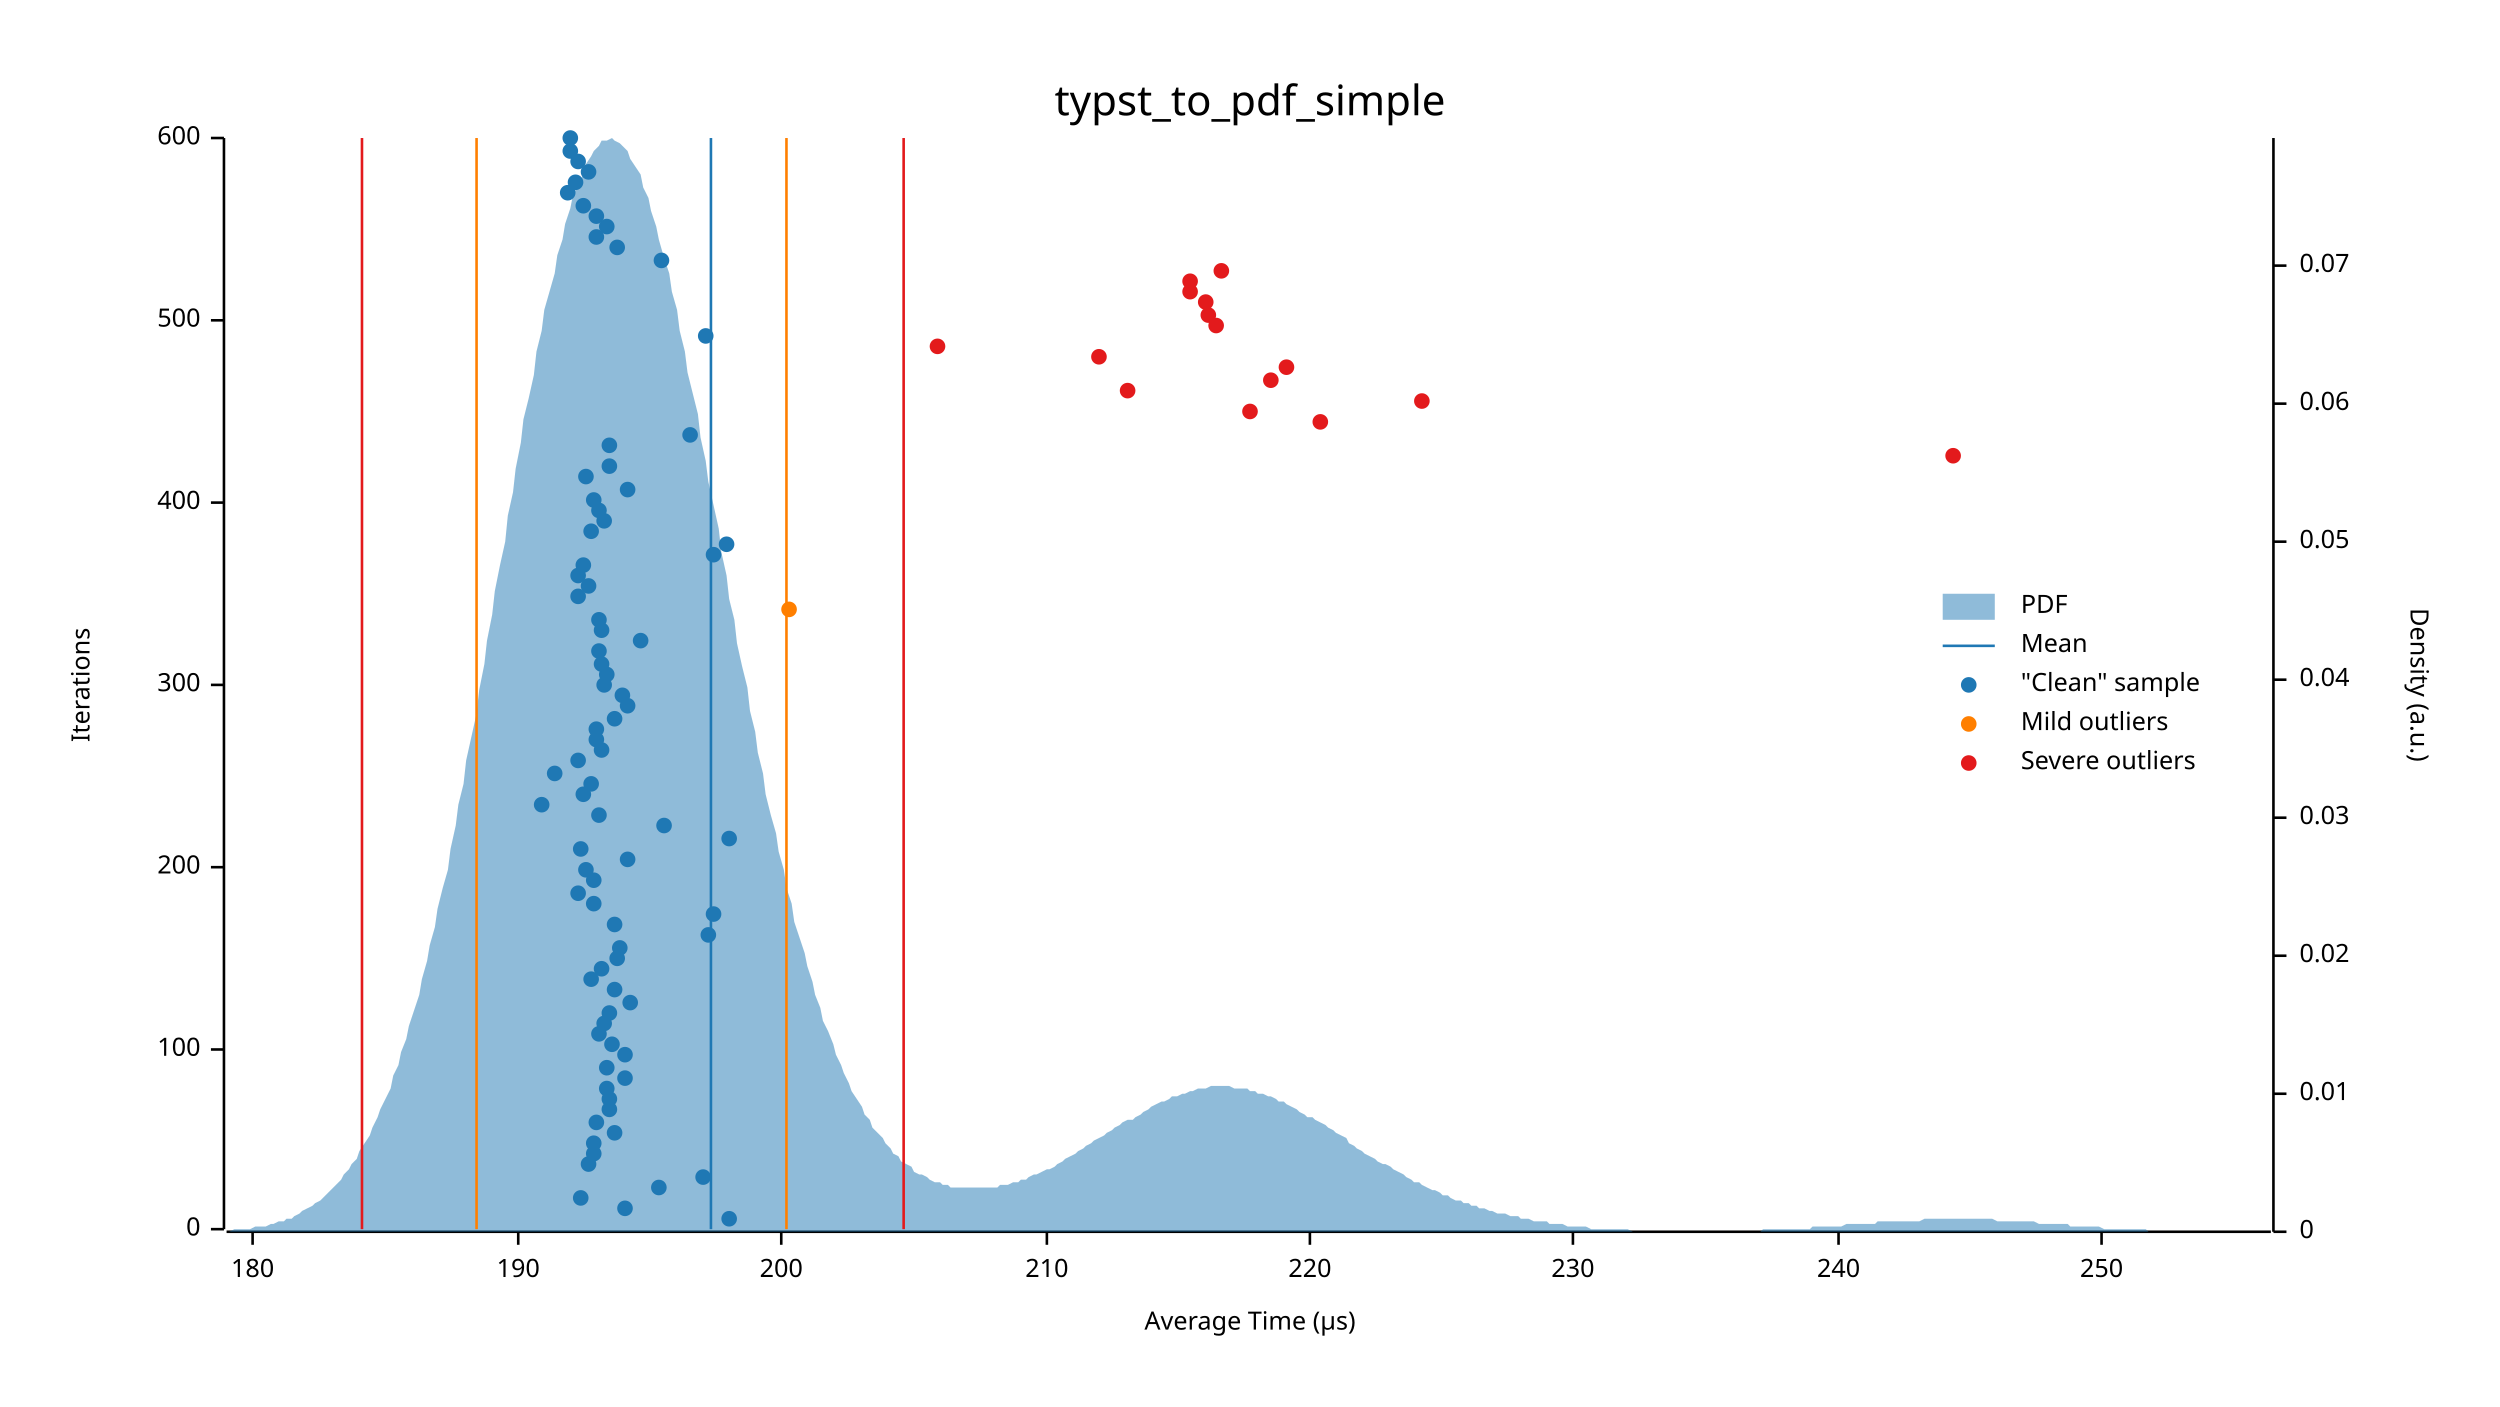
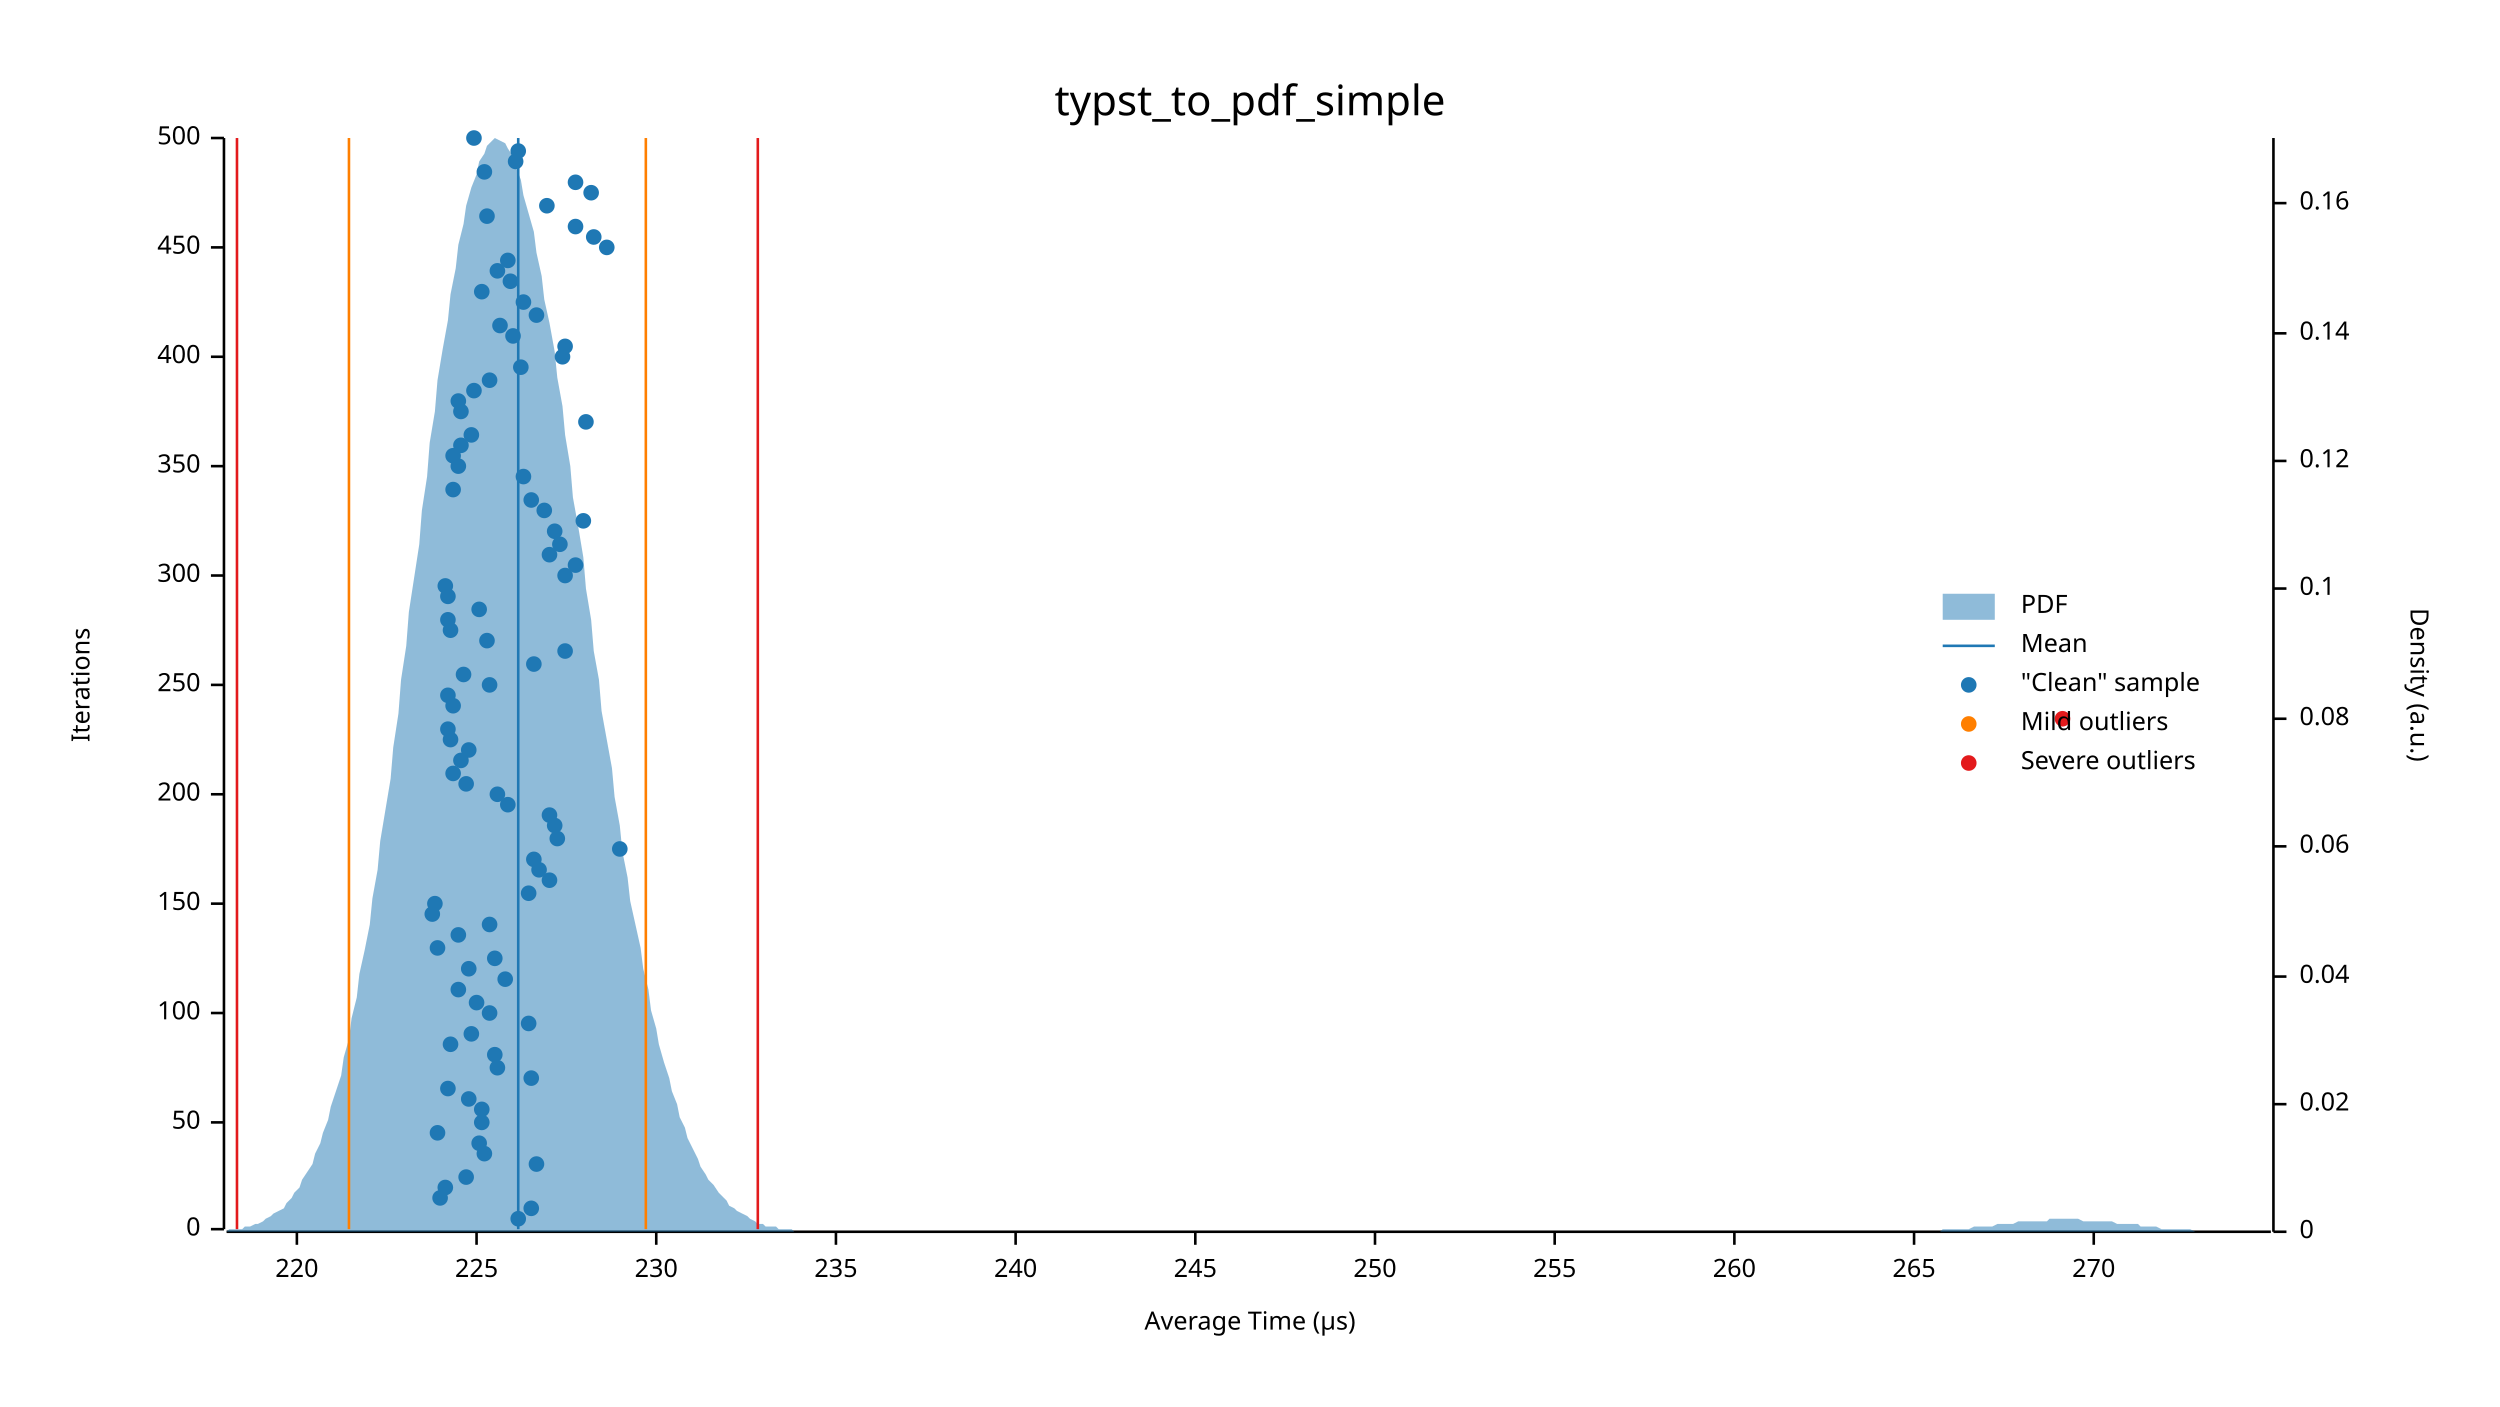
<svg xmlns="http://www.w3.org/2000/svg" width="960" height="540" viewBox="0 0 960 540">
  <text x="480" y="32" dy="0.76em" text-anchor="middle" font-family="sans-serif" font-size="16.129" opacity="1" fill="#000000">
typst_to_pdf_simple
</text>
  <text x="27" y="263" dy="0.76em" text-anchor="middle" font-family="sans-serif" font-size="9.677" opacity="1" fill="#000000" transform="rotate(270, 27, 263)">
Iterations
</text>
  <text x="480" y="513" dy="-0.5ex" text-anchor="middle" font-family="sans-serif" font-size="9.677" opacity="1" fill="#000000">
Average Time (µs)
</text>
  <polyline fill="none" opacity="1" stroke="#000000" stroke-width="1" points="86,53 86,472 " />
  <text x="77" y="472" dy="0.5ex" text-anchor="end" font-family="sans-serif" font-size="9.677" opacity="1" fill="#000000">
0
</text>
  <polyline fill="none" opacity="1" stroke="#000000" stroke-width="1" points="81,472 86,472 " />
-   <text x="77" y="403" dy="0.5ex" text-anchor="end" font-family="sans-serif" font-size="9.677" opacity="1" fill="#000000">
+   <text x="77" y="431" dy="0.5ex" text-anchor="end" font-family="sans-serif" font-size="9.677" opacity="1" fill="#000000">
+ 50
+ </text>
+   <polyline fill="none" opacity="1" stroke="#000000" stroke-width="1" points="81,431 86,431 " />
+   <text x="77" y="389" dy="0.5ex" text-anchor="end" font-family="sans-serif" font-size="9.677" opacity="1" fill="#000000">
100
</text>
-   <polyline fill="none" opacity="1" stroke="#000000" stroke-width="1" points="81,403 86,403 " />
-   <text x="77" y="333" dy="0.5ex" text-anchor="end" font-family="sans-serif" font-size="9.677" opacity="1" fill="#000000">
+   <polyline fill="none" opacity="1" stroke="#000000" stroke-width="1" points="81,389 86,389 " />
+   <text x="77" y="347" dy="0.5ex" text-anchor="end" font-family="sans-serif" font-size="9.677" opacity="1" fill="#000000">
+ 150
+ </text>
+   <polyline fill="none" opacity="1" stroke="#000000" stroke-width="1" points="81,347 86,347 " />
+   <text x="77" y="305" dy="0.5ex" text-anchor="end" font-family="sans-serif" font-size="9.677" opacity="1" fill="#000000">
200
</text>
-   <polyline fill="none" opacity="1" stroke="#000000" stroke-width="1" points="81,333 86,333 " />
+   <polyline fill="none" opacity="1" stroke="#000000" stroke-width="1" points="81,305 86,305 " />
  <text x="77" y="263" dy="0.5ex" text-anchor="end" font-family="sans-serif" font-size="9.677" opacity="1" fill="#000000">
+ 250
+ </text>
+   <polyline fill="none" opacity="1" stroke="#000000" stroke-width="1" points="81,263 86,263 " />
+   <text x="77" y="221" dy="0.5ex" text-anchor="end" font-family="sans-serif" font-size="9.677" opacity="1" fill="#000000">
300
</text>
-   <polyline fill="none" opacity="1" stroke="#000000" stroke-width="1" points="81,263 86,263 " />
-   <text x="77" y="193" dy="0.5ex" text-anchor="end" font-family="sans-serif" font-size="9.677" opacity="1" fill="#000000">
+   <polyline fill="none" opacity="1" stroke="#000000" stroke-width="1" points="81,221 86,221 " />
+   <text x="77" y="179" dy="0.5ex" text-anchor="end" font-family="sans-serif" font-size="9.677" opacity="1" fill="#000000">
+ 350
+ </text>
+   <polyline fill="none" opacity="1" stroke="#000000" stroke-width="1" points="81,179 86,179 " />
+   <text x="77" y="137" dy="0.5ex" text-anchor="end" font-family="sans-serif" font-size="9.677" opacity="1" fill="#000000">
400
</text>
-   <polyline fill="none" opacity="1" stroke="#000000" stroke-width="1" points="81,193 86,193 " />
-   <text x="77" y="123" dy="0.5ex" text-anchor="end" font-family="sans-serif" font-size="9.677" opacity="1" fill="#000000">
+   <polyline fill="none" opacity="1" stroke="#000000" stroke-width="1" points="81,137 86,137 " />
+   <text x="77" y="95" dy="0.5ex" text-anchor="end" font-family="sans-serif" font-size="9.677" opacity="1" fill="#000000">
+ 450
+ </text>
+   <polyline fill="none" opacity="1" stroke="#000000" stroke-width="1" points="81,95 86,95 " />
+   <text x="77" y="53" dy="0.5ex" text-anchor="end" font-family="sans-serif" font-size="9.677" opacity="1" fill="#000000">
500
- </text>
-   <polyline fill="none" opacity="1" stroke="#000000" stroke-width="1" points="81,123 86,123 " />
-   <text x="77" y="53" dy="0.5ex" text-anchor="end" font-family="sans-serif" font-size="9.677" opacity="1" fill="#000000">
- 600
</text>
  <polyline fill="none" opacity="1" stroke="#000000" stroke-width="1" points="81,53 86,53 " />
  <polyline fill="none" opacity="1" stroke="#000000" stroke-width="1" points="87,473 872,473 " />
-   <text x="97" y="483" dy="0.76em" text-anchor="middle" font-family="sans-serif" font-size="9.677" opacity="1" fill="#000000">
- 180
- </text>
-   <polyline fill="none" opacity="1" stroke="#000000" stroke-width="1" points="97,473 97,478 " />
-   <text x="199" y="483" dy="0.76em" text-anchor="middle" font-family="sans-serif" font-size="9.677" opacity="1" fill="#000000">
- 190
- </text>
-   <polyline fill="none" opacity="1" stroke="#000000" stroke-width="1" points="199,473 199,478 " />
-   <text x="300" y="483" dy="0.76em" text-anchor="middle" font-family="sans-serif" font-size="9.677" opacity="1" fill="#000000">
- 200
- </text>
-   <polyline fill="none" opacity="1" stroke="#000000" stroke-width="1" points="300,473 300,478 " />
-   <text x="402" y="483" dy="0.76em" text-anchor="middle" font-family="sans-serif" font-size="9.677" opacity="1" fill="#000000">
- 210
- </text>
-   <polyline fill="none" opacity="1" stroke="#000000" stroke-width="1" points="402,473 402,478 " />
-   <text x="503" y="483" dy="0.76em" text-anchor="middle" font-family="sans-serif" font-size="9.677" opacity="1" fill="#000000">
+   <text x="114" y="483" dy="0.76em" text-anchor="middle" font-family="sans-serif" font-size="9.677" opacity="1" fill="#000000">
220
</text>
-   <polyline fill="none" opacity="1" stroke="#000000" stroke-width="1" points="503,473 503,478 " />
-   <text x="604" y="483" dy="0.76em" text-anchor="middle" font-family="sans-serif" font-size="9.677" opacity="1" fill="#000000">
+   <polyline fill="none" opacity="1" stroke="#000000" stroke-width="1" points="114,473 114,478 " />
+   <text x="183" y="483" dy="0.76em" text-anchor="middle" font-family="sans-serif" font-size="9.677" opacity="1" fill="#000000">
+ 225
+ </text>
+   <polyline fill="none" opacity="1" stroke="#000000" stroke-width="1" points="183,473 183,478 " />
+   <text x="252" y="483" dy="0.76em" text-anchor="middle" font-family="sans-serif" font-size="9.677" opacity="1" fill="#000000">
230
</text>
-   <polyline fill="none" opacity="1" stroke="#000000" stroke-width="1" points="604,473 604,478 " />
-   <text x="706" y="483" dy="0.76em" text-anchor="middle" font-family="sans-serif" font-size="9.677" opacity="1" fill="#000000">
+   <polyline fill="none" opacity="1" stroke="#000000" stroke-width="1" points="252,473 252,478 " />
+   <text x="321" y="483" dy="0.76em" text-anchor="middle" font-family="sans-serif" font-size="9.677" opacity="1" fill="#000000">
+ 235
+ </text>
+   <polyline fill="none" opacity="1" stroke="#000000" stroke-width="1" points="321,473 321,478 " />
+   <text x="390" y="483" dy="0.76em" text-anchor="middle" font-family="sans-serif" font-size="9.677" opacity="1" fill="#000000">
240
</text>
-   <polyline fill="none" opacity="1" stroke="#000000" stroke-width="1" points="706,473 706,478 " />
-   <text x="807" y="483" dy="0.76em" text-anchor="middle" font-family="sans-serif" font-size="9.677" opacity="1" fill="#000000">
+   <polyline fill="none" opacity="1" stroke="#000000" stroke-width="1" points="390,473 390,478 " />
+   <text x="459" y="483" dy="0.76em" text-anchor="middle" font-family="sans-serif" font-size="9.677" opacity="1" fill="#000000">
+ 245
+ </text>
+   <polyline fill="none" opacity="1" stroke="#000000" stroke-width="1" points="459,473 459,478 " />
+   <text x="528" y="483" dy="0.76em" text-anchor="middle" font-family="sans-serif" font-size="9.677" opacity="1" fill="#000000">
250
</text>
-   <polyline fill="none" opacity="1" stroke="#000000" stroke-width="1" points="807,473 807,478 " />
+   <polyline fill="none" opacity="1" stroke="#000000" stroke-width="1" points="528,473 528,478 " />
+   <text x="597" y="483" dy="0.76em" text-anchor="middle" font-family="sans-serif" font-size="9.677" opacity="1" fill="#000000">
+ 255
+ </text>
+   <polyline fill="none" opacity="1" stroke="#000000" stroke-width="1" points="597,473 597,478 " />
+   <text x="666" y="483" dy="0.76em" text-anchor="middle" font-family="sans-serif" font-size="9.677" opacity="1" fill="#000000">
+ 260
+ </text>
+   <polyline fill="none" opacity="1" stroke="#000000" stroke-width="1" points="666,473 666,478 " />
+   <text x="735" y="483" dy="0.76em" text-anchor="middle" font-family="sans-serif" font-size="9.677" opacity="1" fill="#000000">
+ 265
+ </text>
+   <polyline fill="none" opacity="1" stroke="#000000" stroke-width="1" points="735,473 735,478 " />
+   <text x="804" y="483" dy="0.76em" text-anchor="middle" font-family="sans-serif" font-size="9.677" opacity="1" fill="#000000">
+ 270
+ </text>
+   <polyline fill="none" opacity="1" stroke="#000000" stroke-width="1" points="804,473 804,478 " />
  <text x="933" y="263" dy="0.76em" text-anchor="middle" font-family="sans-serif" font-size="9.677" opacity="1" fill="#000000" transform="rotate(90, 933, 263)">
Density (a.u.)
</text>
  <polyline fill="none" opacity="1" stroke="#000000" stroke-width="1" points="873,53 873,473 " />
  <text x="883" y="473" dy="0.5ex" text-anchor="start" font-family="sans-serif" font-size="9.677" opacity="1" fill="#000000">
0
</text>
  <polyline fill="none" opacity="1" stroke="#000000" stroke-width="1" points="873,473 878,473 " />
-   <text x="883" y="420" dy="0.5ex" text-anchor="start" font-family="sans-serif" font-size="9.677" opacity="1" fill="#000000">
- 0.01
- </text>
-   <polyline fill="none" opacity="1" stroke="#000000" stroke-width="1" points="873,420 878,420 " />
-   <text x="883" y="367" dy="0.5ex" text-anchor="start" font-family="sans-serif" font-size="9.677" opacity="1" fill="#000000">
+   <text x="883" y="424" dy="0.5ex" text-anchor="start" font-family="sans-serif" font-size="9.677" opacity="1" fill="#000000">
0.02
</text>
-   <polyline fill="none" opacity="1" stroke="#000000" stroke-width="1" points="873,367 878,367 " />
-   <text x="883" y="314" dy="0.5ex" text-anchor="start" font-family="sans-serif" font-size="9.677" opacity="1" fill="#000000">
- 0.03
- </text>
-   <polyline fill="none" opacity="1" stroke="#000000" stroke-width="1" points="873,314 878,314 " />
-   <text x="883" y="261" dy="0.5ex" text-anchor="start" font-family="sans-serif" font-size="9.677" opacity="1" fill="#000000">
+   <polyline fill="none" opacity="1" stroke="#000000" stroke-width="1" points="873,424 878,424 " />
+   <text x="883" y="375" dy="0.5ex" text-anchor="start" font-family="sans-serif" font-size="9.677" opacity="1" fill="#000000">
0.04
</text>
-   <polyline fill="none" opacity="1" stroke="#000000" stroke-width="1" points="873,261 878,261 " />
-   <text x="883" y="208" dy="0.5ex" text-anchor="start" font-family="sans-serif" font-size="9.677" opacity="1" fill="#000000">
- 0.05
- </text>
-   <polyline fill="none" opacity="1" stroke="#000000" stroke-width="1" points="873,208 878,208 " />
-   <text x="883" y="155" dy="0.5ex" text-anchor="start" font-family="sans-serif" font-size="9.677" opacity="1" fill="#000000">
+   <polyline fill="none" opacity="1" stroke="#000000" stroke-width="1" points="873,375 878,375 " />
+   <text x="883" y="325" dy="0.5ex" text-anchor="start" font-family="sans-serif" font-size="9.677" opacity="1" fill="#000000">
0.06
</text>
-   <polyline fill="none" opacity="1" stroke="#000000" stroke-width="1" points="873,155 878,155 " />
-   <text x="883" y="102" dy="0.5ex" text-anchor="start" font-family="sans-serif" font-size="9.677" opacity="1" fill="#000000">
- 0.07
- </text>
-   <polyline fill="none" opacity="1" stroke="#000000" stroke-width="1" points="873,102 878,102 " />
-   <polygon opacity="0.5" fill="#1F78B4" points="87,473 88,473 90,472 91,472 93,472 94,472 96,472 98,471 99,471 101,471 102,471 104,470 105,470 107,469 109,469 110,468 112,468 113,467 115,466 116,465 118,464 120,463 121,462 123,461 124,460 126,458 127,457 129,455 131,453 132,451 134,449 135,447 137,445 138,442 140,439 142,436 143,433 145,429 146,426 148,422 150,418 151,413 153,409 154,404 156,399 157,394 159,388 161,382 162,376 164,369 165,363 167,356 168,349 170,341 172,334 173,326 175,317 176,309 178,301 179,292 181,283 183,274 184,265 186,255 187,246 189,236 190,227 192,217 194,208 195,198 197,189 198,180 200,170 201,161 203,153 205,144 206,135 208,127 209,119 211,112 213,105 214,98 216,92 217,86 219,80 220,75 222,71 224,67 225,63 227,60 228,58 230,56 231,54 233,54 235,53 236,54 238,55 239,56 241,58 242,61 244,64 246,67 247,72 249,76 250,81 252,87 253,92 255,99 257,105 258,112 260,119 261,127 263,135 264,143 266,151 268,159 269,168 271,177 272,185 274,194 276,203 277,212 279,221 280,230 282,238 283,247 285,256 287,264 288,273 290,281 291,289 293,297 294,305 296,313 298,320 299,327 301,334 302,341 304,347 305,354 307,360 309,366 310,371 312,377 313,382 315,387 316,392 318,396 320,401 321,405 323,409 324,412 326,416 327,419 329,422 331,425 332,428 334,430 335,433 337,435 339,437 340,439 342,441 343,443 345,444 346,446 348,447 350,448 351,450 353,451 354,451 356,452 357,453 359,454 361,454 362,455 364,455 365,456 367,456 368,456 370,456 372,456 373,456 375,456 376,456 378,456 379,456 381,456 383,456 384,455 386,455 387,455 389,454 391,454 392,453 394,453 395,452 397,451 398,451 400,450 402,449 403,449 405,448 406,447 408,446 409,445 411,444 413,443 414,442 416,441 417,440 419,439 420,438 422,437 424,436 425,435 427,434 428,433 430,432 431,431 433,430 435,430 436,429 438,428 439,427 441,426 442,425 444,424 446,423 447,423 449,422 450,421 452,421 454,420 455,420 457,419 458,419 460,418 461,418 463,418 465,417 466,417 468,417 469,417 471,417 472,417 474,418 476,418 477,418 479,418 480,419 482,419 483,420 485,420 487,421 488,421 490,422 491,423 493,423 494,424 496,425 498,426 499,427 501,428 502,429 504,429 505,430 507,431 509,432 510,433 512,434 513,435 515,436 517,437 518,439 520,440 521,441 523,442 524,443 526,444 528,445 529,446 531,447 532,447 534,448 535,449 537,450 539,451 540,452 542,453 543,454 545,454 546,455 548,456 550,457 551,457 553,458 554,459 556,459 557,460 559,461 561,461 562,462 564,462 565,463 567,463 568,464 570,464 572,465 573,465 575,466 576,466 578,466 580,467 581,467 583,467 584,468 586,468 587,468 589,469 591,469 592,469 594,469 595,470 597,470 598,470 600,470 602,471 603,471 605,471 606,471 608,471 609,471 611,472 613,472 614,472 616,472 617,472 619,472 620,472 622,472 624,472 625,472 627,473 628,473 630,473 632,473 633,473 635,473 636,473 638,473 639,473 641,473 643,473 644,473 646,473 647,473 649,473 650,473 652,473 654,473 655,473 657,473 658,473 660,473 661,473 663,473 665,473 666,473 668,473 669,473 671,473 672,473 674,473 676,473 677,472 679,472 680,472 682,472 683,472 685,472 687,472 688,472 690,472 691,472 693,472 695,472 696,471 698,471 699,471 701,471 702,471 704,471 706,471 707,471 709,470 710,470 712,470 713,470 715,470 717,470 718,470 720,470 721,469 723,469 724,469 726,469 728,469 729,469 731,469 732,469 734,469 735,469 737,469 739,468 740,468 742,468 743,468 745,468 746,468 748,468 750,468 751,468 753,468 754,468 756,468 758,468 759,468 761,468 762,468 764,468 765,468 767,469 769,469 770,469 772,469 773,469 775,469 776,469 778,469 780,469 781,469 783,470 784,470 786,470 787,470 789,470 791,470 792,470 794,470 795,471 797,471 798,471 800,471 802,471 803,471 805,471 806,471 808,472 809,472 811,472 813,472 814,472 816,472 817,472 819,472 821,472 822,472 824,472 825,473 827,473 828,473 830,473 832,473 833,473 835,473 836,473 838,473 839,473 841,473 843,473 844,473 846,473 847,473 849,473 850,473 852,473 854,473 855,473 857,473 858,473 860,473 861,473 863,473 865,473 866,473 868,473 869,473 871,473 873,473 873,473 87,473 " />
-   <polyline fill="none" opacity="1" stroke="#1F78B4" stroke-width="1" points="273,472 273,53 " />
-   <polyline fill="none" opacity="1" stroke="#FF7F00" stroke-width="1" points="183,472 183,53 " />
-   <polyline fill="none" opacity="1" stroke="#FF7F00" stroke-width="1" points="302,472 302,53 " />
-   <polyline fill="none" opacity="1" stroke="#E31A1C" stroke-width="1" points="139,472 139,53 " />
-   <polyline fill="none" opacity="1" stroke="#E31A1C" stroke-width="1" points="347,472 347,53 " />
-   <circle cx="280" cy="468" r="3" opacity="1" fill="#1F78B4" stroke="none" stroke-width="1" />
-   <circle cx="240" cy="464" r="3" opacity="1" fill="#1F78B4" stroke="none" stroke-width="1" />
-   <circle cx="223" cy="460" r="3" opacity="1" fill="#1F78B4" stroke="none" stroke-width="1" />
-   <circle cx="253" cy="456" r="3" opacity="1" fill="#1F78B4" stroke="none" stroke-width="1" />
-   <circle cx="270" cy="452" r="3" opacity="1" fill="#1F78B4" stroke="none" stroke-width="1" />
-   <circle cx="226" cy="447" r="3" opacity="1" fill="#1F78B4" stroke="none" stroke-width="1" />
-   <circle cx="228" cy="443" r="3" opacity="1" fill="#1F78B4" stroke="none" stroke-width="1" />
-   <circle cx="228" cy="439" r="3" opacity="1" fill="#1F78B4" stroke="none" stroke-width="1" />
-   <circle cx="236" cy="435" r="3" opacity="1" fill="#1F78B4" stroke="none" stroke-width="1" />
-   <circle cx="229" cy="431" r="3" opacity="1" fill="#1F78B4" stroke="none" stroke-width="1" />
-   <circle cx="234" cy="426" r="3" opacity="1" fill="#1F78B4" stroke="none" stroke-width="1" />
-   <circle cx="234" cy="422" r="3" opacity="1" fill="#1F78B4" stroke="none" stroke-width="1" />
-   <circle cx="233" cy="418" r="3" opacity="1" fill="#1F78B4" stroke="none" stroke-width="1" />
-   <circle cx="240" cy="414" r="3" opacity="1" fill="#1F78B4" stroke="none" stroke-width="1" />
-   <circle cx="233" cy="410" r="3" opacity="1" fill="#1F78B4" stroke="none" stroke-width="1" />
-   <circle cx="240" cy="405" r="3" opacity="1" fill="#1F78B4" stroke="none" stroke-width="1" />
-   <circle cx="235" cy="401" r="3" opacity="1" fill="#1F78B4" stroke="none" stroke-width="1" />
-   <circle cx="230" cy="397" r="3" opacity="1" fill="#1F78B4" stroke="none" stroke-width="1" />
-   <circle cx="232" cy="393" r="3" opacity="1" fill="#1F78B4" stroke="none" stroke-width="1" />
-   <circle cx="234" cy="389" r="3" opacity="1" fill="#1F78B4" stroke="none" stroke-width="1" />
-   <circle cx="242" cy="385" r="3" opacity="1" fill="#1F78B4" stroke="none" stroke-width="1" />
-   <circle cx="236" cy="380" r="3" opacity="1" fill="#1F78B4" stroke="none" stroke-width="1" />
-   <circle cx="227" cy="376" r="3" opacity="1" fill="#1F78B4" stroke="none" stroke-width="1" />
-   <circle cx="231" cy="372" r="3" opacity="1" fill="#1F78B4" stroke="none" stroke-width="1" />
-   <circle cx="237" cy="368" r="3" opacity="1" fill="#1F78B4" stroke="none" stroke-width="1" />
-   <circle cx="238" cy="364" r="3" opacity="1" fill="#1F78B4" stroke="none" stroke-width="1" />
-   <circle cx="272" cy="359" r="3" opacity="1" fill="#1F78B4" stroke="none" stroke-width="1" />
-   <circle cx="236" cy="355" r="3" opacity="1" fill="#1F78B4" stroke="none" stroke-width="1" />
-   <circle cx="274" cy="351" r="3" opacity="1" fill="#1F78B4" stroke="none" stroke-width="1" />
-   <circle cx="228" cy="347" r="3" opacity="1" fill="#1F78B4" stroke="none" stroke-width="1" />
-   <circle cx="222" cy="343" r="3" opacity="1" fill="#1F78B4" stroke="none" stroke-width="1" />
-   <circle cx="228" cy="338" r="3" opacity="1" fill="#1F78B4" stroke="none" stroke-width="1" />
-   <circle cx="225" cy="334" r="3" opacity="1" fill="#1F78B4" stroke="none" stroke-width="1" />
-   <circle cx="241" cy="330" r="3" opacity="1" fill="#1F78B4" stroke="none" stroke-width="1" />
-   <circle cx="223" cy="326" r="3" opacity="1" fill="#1F78B4" stroke="none" stroke-width="1" />
-   <circle cx="280" cy="322" r="3" opacity="1" fill="#1F78B4" stroke="none" stroke-width="1" />
-   <circle cx="255" cy="317" r="3" opacity="1" fill="#1F78B4" stroke="none" stroke-width="1" />
-   <circle cx="230" cy="313" r="3" opacity="1" fill="#1F78B4" stroke="none" stroke-width="1" />
-   <circle cx="208" cy="309" r="3" opacity="1" fill="#1F78B4" stroke="none" stroke-width="1" />
-   <circle cx="224" cy="305" r="3" opacity="1" fill="#1F78B4" stroke="none" stroke-width="1" />
-   <circle cx="227" cy="301" r="3" opacity="1" fill="#1F78B4" stroke="none" stroke-width="1" />
-   <circle cx="213" cy="297" r="3" opacity="1" fill="#1F78B4" stroke="none" stroke-width="1" />
-   <circle cx="222" cy="292" r="3" opacity="1" fill="#1F78B4" stroke="none" stroke-width="1" />
-   <circle cx="231" cy="288" r="3" opacity="1" fill="#1F78B4" stroke="none" stroke-width="1" />
-   <circle cx="229" cy="284" r="3" opacity="1" fill="#1F78B4" stroke="none" stroke-width="1" />
-   <circle cx="229" cy="280" r="3" opacity="1" fill="#1F78B4" stroke="none" stroke-width="1" />
-   <circle cx="236" cy="276" r="3" opacity="1" fill="#1F78B4" stroke="none" stroke-width="1" />
-   <circle cx="241" cy="271" r="3" opacity="1" fill="#1F78B4" stroke="none" stroke-width="1" />
-   <circle cx="239" cy="267" r="3" opacity="1" fill="#1F78B4" stroke="none" stroke-width="1" />
-   <circle cx="232" cy="263" r="3" opacity="1" fill="#1F78B4" stroke="none" stroke-width="1" />
-   <circle cx="233" cy="259" r="3" opacity="1" fill="#1F78B4" stroke="none" stroke-width="1" />
-   <circle cx="231" cy="255" r="3" opacity="1" fill="#1F78B4" stroke="none" stroke-width="1" />
-   <circle cx="230" cy="250" r="3" opacity="1" fill="#1F78B4" stroke="none" stroke-width="1" />
-   <circle cx="246" cy="246" r="3" opacity="1" fill="#1F78B4" stroke="none" stroke-width="1" />
-   <circle cx="231" cy="242" r="3" opacity="1" fill="#1F78B4" stroke="none" stroke-width="1" />
-   <circle cx="230" cy="238" r="3" opacity="1" fill="#1F78B4" stroke="none" stroke-width="1" />
-   <circle cx="222" cy="229" r="3" opacity="1" fill="#1F78B4" stroke="none" stroke-width="1" />
-   <circle cx="226" cy="225" r="3" opacity="1" fill="#1F78B4" stroke="none" stroke-width="1" />
-   <circle cx="222" cy="221" r="3" opacity="1" fill="#1F78B4" stroke="none" stroke-width="1" />
-   <circle cx="224" cy="217" r="3" opacity="1" fill="#1F78B4" stroke="none" stroke-width="1" />
-   <circle cx="274" cy="213" r="3" opacity="1" fill="#1F78B4" stroke="none" stroke-width="1" />
-   <circle cx="279" cy="209" r="3" opacity="1" fill="#1F78B4" stroke="none" stroke-width="1" />
-   <circle cx="227" cy="204" r="3" opacity="1" fill="#1F78B4" stroke="none" stroke-width="1" />
-   <circle cx="232" cy="200" r="3" opacity="1" fill="#1F78B4" stroke="none" stroke-width="1" />
-   <circle cx="230" cy="196" r="3" opacity="1" fill="#1F78B4" stroke="none" stroke-width="1" />
-   <circle cx="228" cy="192" r="3" opacity="1" fill="#1F78B4" stroke="none" stroke-width="1" />
-   <circle cx="241" cy="188" r="3" opacity="1" fill="#1F78B4" stroke="none" stroke-width="1" />
-   <circle cx="225" cy="183" r="3" opacity="1" fill="#1F78B4" stroke="none" stroke-width="1" />
-   <circle cx="234" cy="179" r="3" opacity="1" fill="#1F78B4" stroke="none" stroke-width="1" />
-   <circle cx="234" cy="171" r="3" opacity="1" fill="#1F78B4" stroke="none" stroke-width="1" />
-   <circle cx="265" cy="167" r="3" opacity="1" fill="#1F78B4" stroke="none" stroke-width="1" />
-   <circle cx="271" cy="129" r="3" opacity="1" fill="#1F78B4" stroke="none" stroke-width="1" />
-   <circle cx="254" cy="100" r="3" opacity="1" fill="#1F78B4" stroke="none" stroke-width="1" />
-   <circle cx="237" cy="95" r="3" opacity="1" fill="#1F78B4" stroke="none" stroke-width="1" />
-   <circle cx="229" cy="91" r="3" opacity="1" fill="#1F78B4" stroke="none" stroke-width="1" />
-   <circle cx="233" cy="87" r="3" opacity="1" fill="#1F78B4" stroke="none" stroke-width="1" />
-   <circle cx="229" cy="83" r="3" opacity="1" fill="#1F78B4" stroke="none" stroke-width="1" />
-   <circle cx="224" cy="79" r="3" opacity="1" fill="#1F78B4" stroke="none" stroke-width="1" />
-   <circle cx="218" cy="74" r="3" opacity="1" fill="#1F78B4" stroke="none" stroke-width="1" />
+   <polyline fill="none" opacity="1" stroke="#000000" stroke-width="1" points="873,325 878,325 " />
+   <text x="883" y="276" dy="0.5ex" text-anchor="start" font-family="sans-serif" font-size="9.677" opacity="1" fill="#000000">
+ 0.08
+ </text>
+   <polyline fill="none" opacity="1" stroke="#000000" stroke-width="1" points="873,276 878,276 " />
+   <text x="883" y="226" dy="0.5ex" text-anchor="start" font-family="sans-serif" font-size="9.677" opacity="1" fill="#000000">
+ 0.1
+ </text>
+   <polyline fill="none" opacity="1" stroke="#000000" stroke-width="1" points="873,226 878,226 " />
+   <text x="883" y="177" dy="0.5ex" text-anchor="start" font-family="sans-serif" font-size="9.677" opacity="1" fill="#000000">
+ 0.12
+ </text>
+   <polyline fill="none" opacity="1" stroke="#000000" stroke-width="1" points="873,177 878,177 " />
+   <text x="883" y="128" dy="0.5ex" text-anchor="start" font-family="sans-serif" font-size="9.677" opacity="1" fill="#000000">
+ 0.14
+ </text>
+   <polyline fill="none" opacity="1" stroke="#000000" stroke-width="1" points="873,128 878,128 " />
+   <text x="883" y="78" dy="0.5ex" text-anchor="start" font-family="sans-serif" font-size="9.677" opacity="1" fill="#000000">
+ 0.16
+ </text>
+   <polyline fill="none" opacity="1" stroke="#000000" stroke-width="1" points="873,78 878,78 " />
+   <polygon opacity="0.5" fill="#1F78B4" points="87,473 88,472 90,472 91,472 93,472 94,471 96,471 98,470 99,470 101,469 102,468 104,467 105,466 107,465 109,464 110,462 112,460 113,458 115,456 116,453 118,450 120,447 121,443 123,439 124,435 126,430 127,425 129,419 131,413 132,406 134,399 135,391 137,383 138,374 140,365 142,355 143,345 145,334 146,323 148,311 150,299 151,287 153,274 154,261 156,248 157,235 159,222 161,209 162,196 164,183 165,170 167,158 168,146 170,134 172,123 173,113 175,103 176,94 178,86 179,79 181,72 183,67 184,62 186,59 187,56 189,54 190,53 192,54 194,55 195,57 197,60 198,64 200,69 201,75 203,82 205,89 206,97 208,106 209,115 211,124 213,135 214,145 216,156 217,167 219,179 220,191 222,202 224,214 225,226 227,238 228,250 230,261 231,273 233,284 235,295 236,306 238,317 239,327 241,337 242,346 244,355 246,364 247,372 249,380 250,388 252,395 253,401 255,408 257,414 258,419 260,424 261,429 263,433 264,437 266,441 268,445 269,448 271,451 272,453 274,455 276,458 277,459 279,461 280,463 282,464 283,465 285,466 287,467 288,468 290,469 291,470 293,470 294,471 296,471 298,471 299,472 301,472 302,472 304,472 305,473 307,473 309,473 310,473 312,473 313,473 315,473 316,473 318,473 320,473 321,473 323,473 324,473 326,473 327,473 329,473 331,473 332,473 334,473 335,473 337,473 339,473 340,473 342,473 343,473 345,473 346,473 348,473 350,473 351,473 353,473 354,473 356,473 357,473 359,473 361,473 362,473 364,473 365,473 367,473 368,473 370,473 372,473 373,473 375,473 376,473 378,473 379,473 381,473 383,473 384,473 386,473 387,473 389,473 391,473 392,473 394,473 395,473 397,473 398,473 400,473 402,473 403,473 405,473 406,473 408,473 409,473 411,473 413,473 414,473 416,473 417,473 419,473 420,473 422,473 424,473 425,473 427,473 428,473 430,473 431,473 433,473 435,473 436,473 438,473 439,473 441,473 442,473 444,473 446,473 447,473 449,473 450,473 452,473 454,473 455,473 457,473 458,473 460,473 461,473 463,473 465,473 466,473 468,473 469,473 471,473 472,473 474,473 476,473 477,473 479,473 480,473 482,473 483,473 485,473 487,473 488,473 490,473 491,473 493,473 494,473 496,473 498,473 499,473 501,473 502,473 504,473 505,473 507,473 509,473 510,473 512,473 513,473 515,473 517,473 518,473 520,473 521,473 523,473 524,473 526,473 528,473 529,473 531,473 532,473 534,473 535,473 537,473 539,473 540,473 542,473 543,473 545,473 546,473 548,473 550,473 551,473 553,473 554,473 556,473 557,473 559,473 561,473 562,473 564,473 565,473 567,473 568,473 570,473 572,473 573,473 575,473 576,473 578,473 580,473 581,473 583,473 584,473 586,473 587,473 589,473 591,473 592,473 594,473 595,473 597,473 598,473 600,473 602,473 603,473 605,473 606,473 608,473 609,473 611,473 613,473 614,473 616,473 617,473 619,473 620,473 622,473 624,473 625,473 627,473 628,473 630,473 632,473 633,473 635,473 636,473 638,473 639,473 641,473 643,473 644,473 646,473 647,473 649,473 650,473 652,473 654,473 655,473 657,473 658,473 660,473 661,473 663,473 665,473 666,473 668,473 669,473 671,473 672,473 674,473 676,473 677,473 679,473 680,473 682,473 683,473 685,473 687,473 688,473 690,473 691,473 693,473 695,473 696,473 698,473 699,473 701,473 702,473 704,473 706,473 707,473 709,473 710,473 712,473 713,473 715,473 717,473 718,473 720,473 721,473 723,473 724,473 726,473 728,473 729,473 731,473 732,473 734,473 735,473 737,473 739,473 740,473 742,473 743,473 745,473 746,472 748,472 750,472 751,472 753,472 754,472 756,472 758,471 759,471 761,471 762,471 764,471 765,471 767,470 769,470 770,470 772,470 773,470 775,469 776,469 778,469 780,469 781,469 783,469 784,469 786,469 787,468 789,468 791,468 792,468 794,468 795,468 797,468 798,468 800,469 802,469 803,469 805,469 806,469 808,469 809,469 811,469 813,470 814,470 816,470 817,470 819,470 821,470 822,471 824,471 825,471 827,471 828,471 830,472 832,472 833,472 835,472 836,472 838,472 839,472 841,472 843,473 844,473 846,473 847,473 849,473 850,473 852,473 854,473 855,473 857,473 858,473 860,473 861,473 863,473 865,473 866,473 868,473 869,473 871,473 873,473 873,473 87,473 " />
+   <polyline fill="none" opacity="1" stroke="#1F78B4" stroke-width="1" points="199,472 199,53 " />
+   <polyline fill="none" opacity="1" stroke="#FF7F00" stroke-width="1" points="134,472 134,53 " />
+   <polyline fill="none" opacity="1" stroke="#FF7F00" stroke-width="1" points="248,472 248,53 " />
+   <polyline fill="none" opacity="1" stroke="#E31A1C" stroke-width="1" points="91,472 91,53 " />
+   <polyline fill="none" opacity="1" stroke="#E31A1C" stroke-width="1" points="291,472 291,53 " />
+   <circle cx="199" cy="468" r="3" opacity="1" fill="#1F78B4" stroke="none" stroke-width="1" />
+   <circle cx="204" cy="464" r="3" opacity="1" fill="#1F78B4" stroke="none" stroke-width="1" />
+   <circle cx="169" cy="460" r="3" opacity="1" fill="#1F78B4" stroke="none" stroke-width="1" />
+   <circle cx="171" cy="456" r="3" opacity="1" fill="#1F78B4" stroke="none" stroke-width="1" />
+   <circle cx="179" cy="452" r="3" opacity="1" fill="#1F78B4" stroke="none" stroke-width="1" />
+   <circle cx="206" cy="447" r="3" opacity="1" fill="#1F78B4" stroke="none" stroke-width="1" />
+   <circle cx="186" cy="443" r="3" opacity="1" fill="#1F78B4" stroke="none" stroke-width="1" />
+   <circle cx="184" cy="439" r="3" opacity="1" fill="#1F78B4" stroke="none" stroke-width="1" />
+   <circle cx="168" cy="435" r="3" opacity="1" fill="#1F78B4" stroke="none" stroke-width="1" />
+   <circle cx="185" cy="431" r="3" opacity="1" fill="#1F78B4" stroke="none" stroke-width="1" />
+   <circle cx="185" cy="426" r="3" opacity="1" fill="#1F78B4" stroke="none" stroke-width="1" />
+   <circle cx="180" cy="422" r="3" opacity="1" fill="#1F78B4" stroke="none" stroke-width="1" />
+   <circle cx="172" cy="418" r="3" opacity="1" fill="#1F78B4" stroke="none" stroke-width="1" />
+   <circle cx="204" cy="414" r="3" opacity="1" fill="#1F78B4" stroke="none" stroke-width="1" />
+   <circle cx="191" cy="410" r="3" opacity="1" fill="#1F78B4" stroke="none" stroke-width="1" />
+   <circle cx="190" cy="405" r="3" opacity="1" fill="#1F78B4" stroke="none" stroke-width="1" />
+   <circle cx="173" cy="401" r="3" opacity="1" fill="#1F78B4" stroke="none" stroke-width="1" />
+   <circle cx="181" cy="397" r="3" opacity="1" fill="#1F78B4" stroke="none" stroke-width="1" />
+   <circle cx="203" cy="393" r="3" opacity="1" fill="#1F78B4" stroke="none" stroke-width="1" />
+   <circle cx="188" cy="389" r="3" opacity="1" fill="#1F78B4" stroke="none" stroke-width="1" />
+   <circle cx="183" cy="385" r="3" opacity="1" fill="#1F78B4" stroke="none" stroke-width="1" />
+   <circle cx="176" cy="380" r="3" opacity="1" fill="#1F78B4" stroke="none" stroke-width="1" />
+   <circle cx="194" cy="376" r="3" opacity="1" fill="#1F78B4" stroke="none" stroke-width="1" />
+   <circle cx="180" cy="372" r="3" opacity="1" fill="#1F78B4" stroke="none" stroke-width="1" />
+   <circle cx="190" cy="368" r="3" opacity="1" fill="#1F78B4" stroke="none" stroke-width="1" />
+   <circle cx="168" cy="364" r="3" opacity="1" fill="#1F78B4" stroke="none" stroke-width="1" />
+   <circle cx="176" cy="359" r="3" opacity="1" fill="#1F78B4" stroke="none" stroke-width="1" />
+   <circle cx="188" cy="355" r="3" opacity="1" fill="#1F78B4" stroke="none" stroke-width="1" />
+   <circle cx="166" cy="351" r="3" opacity="1" fill="#1F78B4" stroke="none" stroke-width="1" />
+   <circle cx="167" cy="347" r="3" opacity="1" fill="#1F78B4" stroke="none" stroke-width="1" />
+   <circle cx="203" cy="343" r="3" opacity="1" fill="#1F78B4" stroke="none" stroke-width="1" />
+   <circle cx="211" cy="338" r="3" opacity="1" fill="#1F78B4" stroke="none" stroke-width="1" />
+   <circle cx="207" cy="334" r="3" opacity="1" fill="#1F78B4" stroke="none" stroke-width="1" />
+   <circle cx="205" cy="330" r="3" opacity="1" fill="#1F78B4" stroke="none" stroke-width="1" />
+   <circle cx="238" cy="326" r="3" opacity="1" fill="#1F78B4" stroke="none" stroke-width="1" />
+   <circle cx="214" cy="322" r="3" opacity="1" fill="#1F78B4" stroke="none" stroke-width="1" />
+   <circle cx="213" cy="317" r="3" opacity="1" fill="#1F78B4" stroke="none" stroke-width="1" />
+   <circle cx="211" cy="313" r="3" opacity="1" fill="#1F78B4" stroke="none" stroke-width="1" />
+   <circle cx="195" cy="309" r="3" opacity="1" fill="#1F78B4" stroke="none" stroke-width="1" />
+   <circle cx="191" cy="305" r="3" opacity="1" fill="#1F78B4" stroke="none" stroke-width="1" />
+   <circle cx="179" cy="301" r="3" opacity="1" fill="#1F78B4" stroke="none" stroke-width="1" />
+   <circle cx="174" cy="297" r="3" opacity="1" fill="#1F78B4" stroke="none" stroke-width="1" />
+   <circle cx="177" cy="292" r="3" opacity="1" fill="#1F78B4" stroke="none" stroke-width="1" />
+   <circle cx="180" cy="288" r="3" opacity="1" fill="#1F78B4" stroke="none" stroke-width="1" />
+   <circle cx="173" cy="284" r="3" opacity="1" fill="#1F78B4" stroke="none" stroke-width="1" />
+   <circle cx="172" cy="280" r="3" opacity="1" fill="#1F78B4" stroke="none" stroke-width="1" />
+   <circle cx="174" cy="271" r="3" opacity="1" fill="#1F78B4" stroke="none" stroke-width="1" />
+   <circle cx="172" cy="267" r="3" opacity="1" fill="#1F78B4" stroke="none" stroke-width="1" />
+   <circle cx="188" cy="263" r="3" opacity="1" fill="#1F78B4" stroke="none" stroke-width="1" />
+   <circle cx="178" cy="259" r="3" opacity="1" fill="#1F78B4" stroke="none" stroke-width="1" />
+   <circle cx="205" cy="255" r="3" opacity="1" fill="#1F78B4" stroke="none" stroke-width="1" />
+   <circle cx="217" cy="250" r="3" opacity="1" fill="#1F78B4" stroke="none" stroke-width="1" />
+   <circle cx="187" cy="246" r="3" opacity="1" fill="#1F78B4" stroke="none" stroke-width="1" />
+   <circle cx="173" cy="242" r="3" opacity="1" fill="#1F78B4" stroke="none" stroke-width="1" />
+   <circle cx="172" cy="238" r="3" opacity="1" fill="#1F78B4" stroke="none" stroke-width="1" />
+   <circle cx="184" cy="234" r="3" opacity="1" fill="#1F78B4" stroke="none" stroke-width="1" />
+   <circle cx="172" cy="229" r="3" opacity="1" fill="#1F78B4" stroke="none" stroke-width="1" />
+   <circle cx="171" cy="225" r="3" opacity="1" fill="#1F78B4" stroke="none" stroke-width="1" />
+   <circle cx="217" cy="221" r="3" opacity="1" fill="#1F78B4" stroke="none" stroke-width="1" />
+   <circle cx="221" cy="217" r="3" opacity="1" fill="#1F78B4" stroke="none" stroke-width="1" />
+   <circle cx="211" cy="213" r="3" opacity="1" fill="#1F78B4" stroke="none" stroke-width="1" />
+   <circle cx="215" cy="209" r="3" opacity="1" fill="#1F78B4" stroke="none" stroke-width="1" />
+   <circle cx="213" cy="204" r="3" opacity="1" fill="#1F78B4" stroke="none" stroke-width="1" />
+   <circle cx="224" cy="200" r="3" opacity="1" fill="#1F78B4" stroke="none" stroke-width="1" />
+   <circle cx="209" cy="196" r="3" opacity="1" fill="#1F78B4" stroke="none" stroke-width="1" />
+   <circle cx="204" cy="192" r="3" opacity="1" fill="#1F78B4" stroke="none" stroke-width="1" />
+   <circle cx="174" cy="188" r="3" opacity="1" fill="#1F78B4" stroke="none" stroke-width="1" />
+   <circle cx="201" cy="183" r="3" opacity="1" fill="#1F78B4" stroke="none" stroke-width="1" />
+   <circle cx="176" cy="179" r="3" opacity="1" fill="#1F78B4" stroke="none" stroke-width="1" />
+   <circle cx="174" cy="175" r="3" opacity="1" fill="#1F78B4" stroke="none" stroke-width="1" />
+   <circle cx="177" cy="171" r="3" opacity="1" fill="#1F78B4" stroke="none" stroke-width="1" />
+   <circle cx="181" cy="167" r="3" opacity="1" fill="#1F78B4" stroke="none" stroke-width="1" />
+   <circle cx="225" cy="162" r="3" opacity="1" fill="#1F78B4" stroke="none" stroke-width="1" />
+   <circle cx="177" cy="158" r="3" opacity="1" fill="#1F78B4" stroke="none" stroke-width="1" />
+   <circle cx="176" cy="154" r="3" opacity="1" fill="#1F78B4" stroke="none" stroke-width="1" />
+   <circle cx="182" cy="150" r="3" opacity="1" fill="#1F78B4" stroke="none" stroke-width="1" />
+   <circle cx="188" cy="146" r="3" opacity="1" fill="#1F78B4" stroke="none" stroke-width="1" />
+   <circle cx="200" cy="141" r="3" opacity="1" fill="#1F78B4" stroke="none" stroke-width="1" />
+   <circle cx="216" cy="137" r="3" opacity="1" fill="#1F78B4" stroke="none" stroke-width="1" />
+   <circle cx="217" cy="133" r="3" opacity="1" fill="#1F78B4" stroke="none" stroke-width="1" />
+   <circle cx="197" cy="129" r="3" opacity="1" fill="#1F78B4" stroke="none" stroke-width="1" />
+   <circle cx="192" cy="125" r="3" opacity="1" fill="#1F78B4" stroke="none" stroke-width="1" />
+   <circle cx="206" cy="121" r="3" opacity="1" fill="#1F78B4" stroke="none" stroke-width="1" />
+   <circle cx="201" cy="116" r="3" opacity="1" fill="#1F78B4" stroke="none" stroke-width="1" />
+   <circle cx="185" cy="112" r="3" opacity="1" fill="#1F78B4" stroke="none" stroke-width="1" />
+   <circle cx="196" cy="108" r="3" opacity="1" fill="#1F78B4" stroke="none" stroke-width="1" />
+   <circle cx="191" cy="104" r="3" opacity="1" fill="#1F78B4" stroke="none" stroke-width="1" />
+   <circle cx="195" cy="100" r="3" opacity="1" fill="#1F78B4" stroke="none" stroke-width="1" />
+   <circle cx="233" cy="95" r="3" opacity="1" fill="#1F78B4" stroke="none" stroke-width="1" />
+   <circle cx="228" cy="91" r="3" opacity="1" fill="#1F78B4" stroke="none" stroke-width="1" />
+   <circle cx="221" cy="87" r="3" opacity="1" fill="#1F78B4" stroke="none" stroke-width="1" />
+   <circle cx="187" cy="83" r="3" opacity="1" fill="#1F78B4" stroke="none" stroke-width="1" />
+   <circle cx="210" cy="79" r="3" opacity="1" fill="#1F78B4" stroke="none" stroke-width="1" />
+   <circle cx="227" cy="74" r="3" opacity="1" fill="#1F78B4" stroke="none" stroke-width="1" />
  <circle cx="221" cy="70" r="3" opacity="1" fill="#1F78B4" stroke="none" stroke-width="1" />
-   <circle cx="226" cy="66" r="3" opacity="1" fill="#1F78B4" stroke="none" stroke-width="1" />
-   <circle cx="222" cy="62" r="3" opacity="1" fill="#1F78B4" stroke="none" stroke-width="1" />
-   <circle cx="219" cy="58" r="3" opacity="1" fill="#1F78B4" stroke="none" stroke-width="1" />
-   <circle cx="219" cy="53" r="3" opacity="1" fill="#1F78B4" stroke="none" stroke-width="1" />
-   <circle cx="303" cy="234" r="3" opacity="1" fill="#FF7F00" stroke="none" stroke-width="1" />
-   <circle cx="750" cy="175" r="3" opacity="1" fill="#E31A1C" stroke="none" stroke-width="1" />
-   <circle cx="507" cy="162" r="3" opacity="1" fill="#E31A1C" stroke="none" stroke-width="1" />
-   <circle cx="480" cy="158" r="3" opacity="1" fill="#E31A1C" stroke="none" stroke-width="1" />
-   <circle cx="546" cy="154" r="3" opacity="1" fill="#E31A1C" stroke="none" stroke-width="1" />
-   <circle cx="433" cy="150" r="3" opacity="1" fill="#E31A1C" stroke="none" stroke-width="1" />
-   <circle cx="488" cy="146" r="3" opacity="1" fill="#E31A1C" stroke="none" stroke-width="1" />
-   <circle cx="494" cy="141" r="3" opacity="1" fill="#E31A1C" stroke="none" stroke-width="1" />
-   <circle cx="422" cy="137" r="3" opacity="1" fill="#E31A1C" stroke="none" stroke-width="1" />
-   <circle cx="360" cy="133" r="3" opacity="1" fill="#E31A1C" stroke="none" stroke-width="1" />
-   <circle cx="467" cy="125" r="3" opacity="1" fill="#E31A1C" stroke="none" stroke-width="1" />
-   <circle cx="464" cy="121" r="3" opacity="1" fill="#E31A1C" stroke="none" stroke-width="1" />
-   <circle cx="463" cy="116" r="3" opacity="1" fill="#E31A1C" stroke="none" stroke-width="1" />
-   <circle cx="457" cy="112" r="3" opacity="1" fill="#E31A1C" stroke="none" stroke-width="1" />
-   <circle cx="457" cy="108" r="3" opacity="1" fill="#E31A1C" stroke="none" stroke-width="1" />
-   <circle cx="469" cy="104" r="3" opacity="1" fill="#E31A1C" stroke="none" stroke-width="1" />
+   <circle cx="186" cy="66" r="3" opacity="1" fill="#1F78B4" stroke="none" stroke-width="1" />
+   <circle cx="198" cy="62" r="3" opacity="1" fill="#1F78B4" stroke="none" stroke-width="1" />
+   <circle cx="199" cy="58" r="3" opacity="1" fill="#1F78B4" stroke="none" stroke-width="1" />
+   <circle cx="182" cy="53" r="3" opacity="1" fill="#1F78B4" stroke="none" stroke-width="1" />
+   <circle cx="792" cy="276" r="3" opacity="1" fill="#E31A1C" stroke="none" stroke-width="1" />
  <text x="776" y="228" dy="0.76em" text-anchor="start" font-family="sans-serif" font-size="9.677" opacity="1" fill="#000000">
PDF
</text>
  <text x="776" y="243" dy="0.76em" text-anchor="start" font-family="sans-serif" font-size="9.677" opacity="1" fill="#000000">
Mean
</text>
  <text x="776" y="258" dy="0.76em" text-anchor="start" font-family="sans-serif" font-size="9.677" opacity="1" fill="#000000">
"Clean" sample
</text>
  <text x="776" y="273" dy="0.76em" text-anchor="start" font-family="sans-serif" font-size="9.677" opacity="1" fill="#000000">
Mild outliers
</text>
  <text x="776" y="288" dy="0.76em" text-anchor="start" font-family="sans-serif" font-size="9.677" opacity="1" fill="#000000">
Severe outliers
</text>
  <rect x="746" y="228" width="20" height="10" opacity="0.5" fill="#1F78B4" stroke="none" />
  <polyline fill="none" opacity="1" stroke="#1F78B4" stroke-width="1" points="746,248 766,248 " />
  <circle cx="756" cy="263" r="3" opacity="1" fill="#1F78B4" stroke="none" stroke-width="1" />
  <circle cx="756" cy="278" r="3" opacity="1" fill="#FF7F00" stroke="none" stroke-width="1" />
  <circle cx="756" cy="293" r="3" opacity="1" fill="#E31A1C" stroke="none" stroke-width="1" />
</svg>
